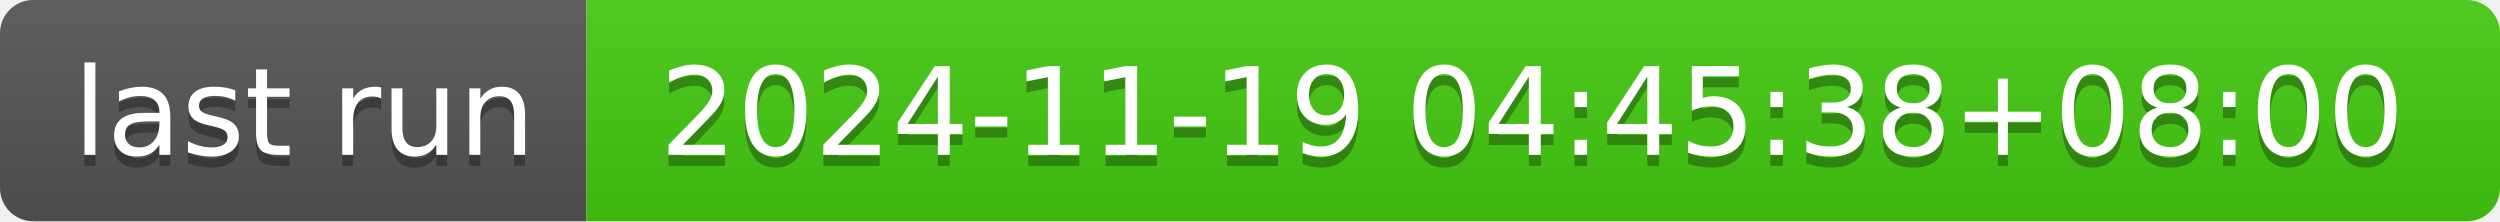
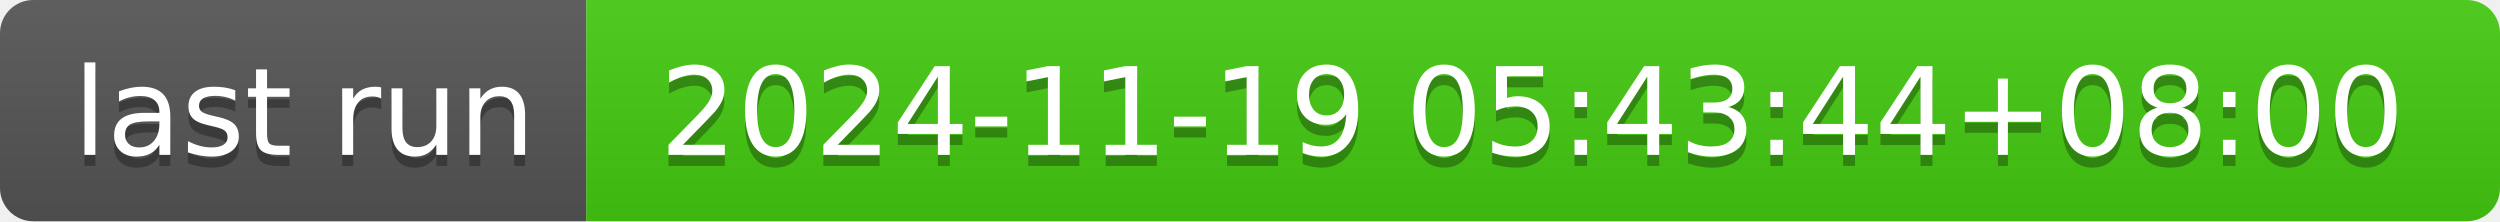
- <svg xmlns="http://www.w3.org/2000/svg" width="226" height="20" role="img" aria-label="last run: 2024-11-19 04:45:38+08:00">
+ <svg xmlns="http://www.w3.org/2000/svg" width="226" height="20" role="img" aria-label="last run: 2024-11-19 05:43:44+08:00">
  <linearGradient id="s" x2="0" y2="100%">
    <stop offset="0" stop-color="#bbb" stop-opacity=".1" />
    <stop offset="1" stop-opacity=".1" />
  </linearGradient>
  <clipPath id="r">
    <rect width="226" height="20" rx="3" fill="#fff" />
  </clipPath>
  <g clip-path="url(#r)">
    <rect width="53" height="20" fill="#555" />
    <rect x="53" width="173" height="20" fill="#4c1" />
    <rect width="226" height="20" fill="url(#s)" />
  </g>
  <g fill="#fff" text-anchor="middle" font-family="Verdana,Geneva,DejaVu Sans,sans-serif" text-rendering="geometricPrecision" font-size="110">
    <text aria-hidden="true" x="275" y="150" fill="#010101" fill-opacity=".3" transform="scale(.1)" textLength="430">last run</text>
    <text x="275" y="140" transform="scale(.1)" fill="#fff" textLength="430">last run</text>
-     <text aria-hidden="true" x="1385" y="150" fill="#010101" fill-opacity=".3" transform="scale(.1)" textLength="1630">2024-11-19 04:45:38+08:00</text>
-     <text x="1385" y="140" transform="scale(.1)" fill="#fff" textLength="1630">2024-11-19 04:45:38+08:00</text>
+     <text aria-hidden="true" x="1385" y="150" fill="#010101" fill-opacity=".3" transform="scale(.1)" textLength="1630">2024-11-19 05:43:44+08:00</text>
+     <text x="1385" y="140" transform="scale(.1)" fill="#fff" textLength="1630">2024-11-19 05:43:44+08:00</text>
  </g>
</svg>
